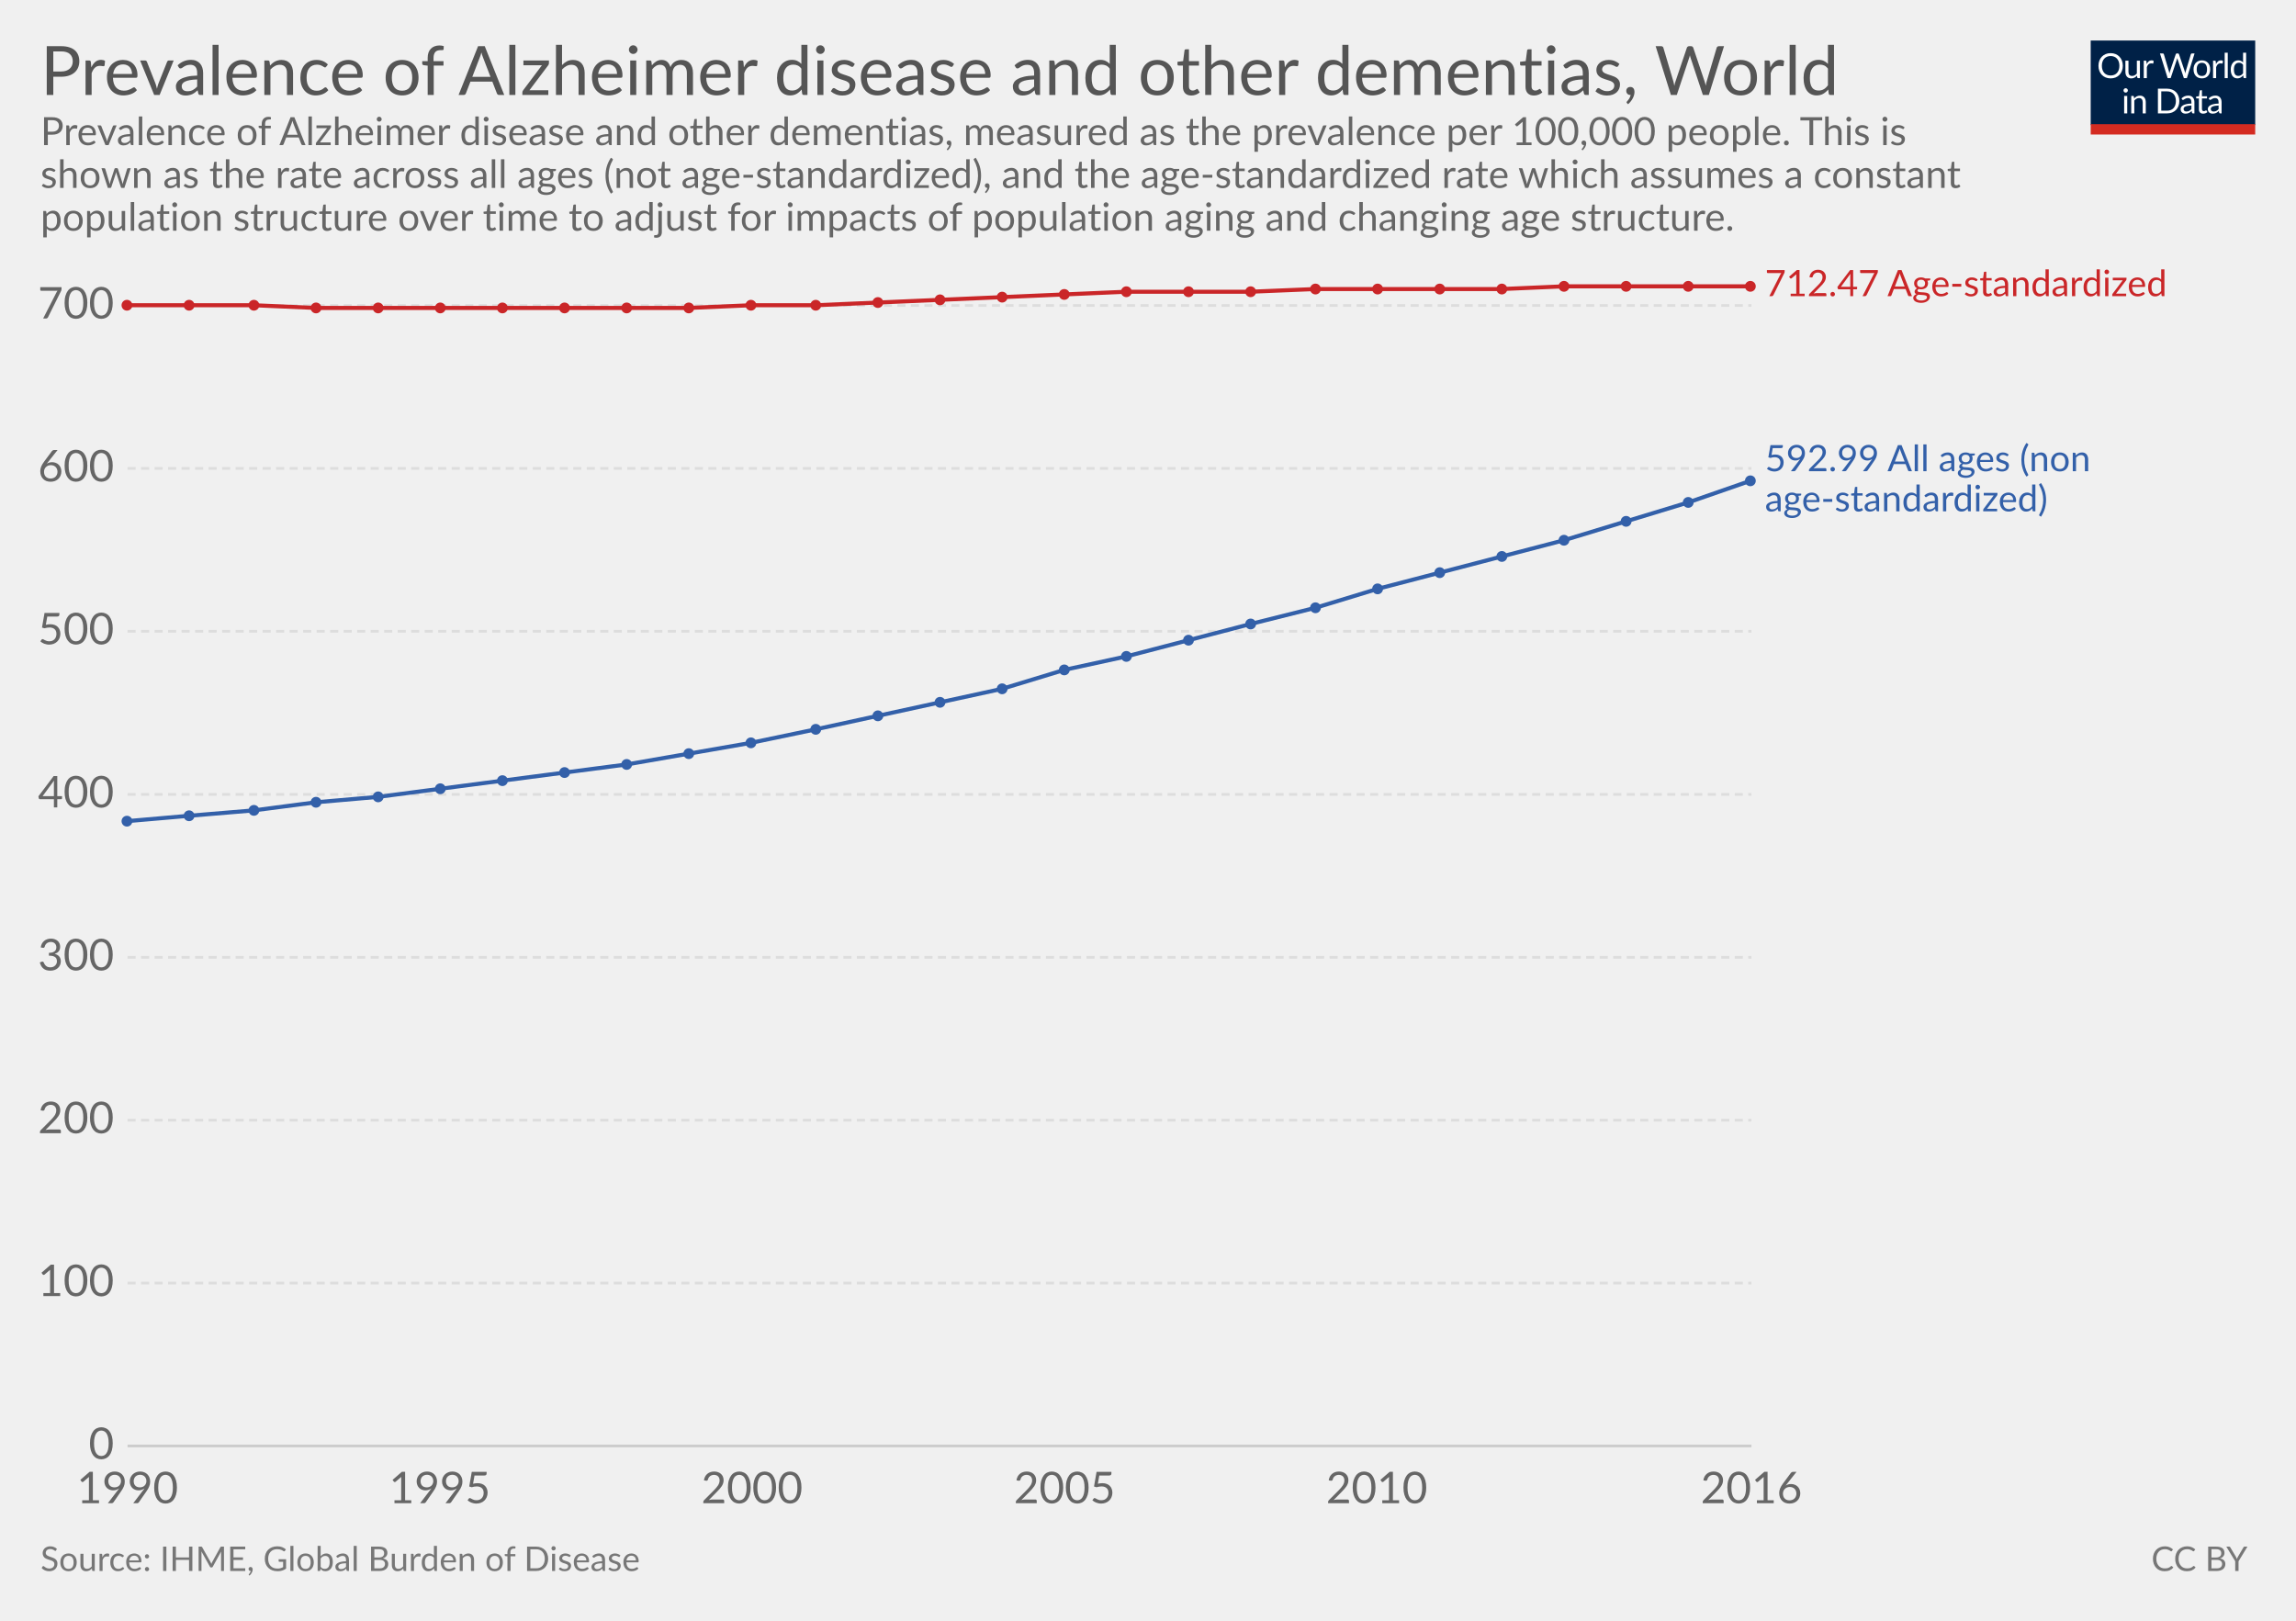
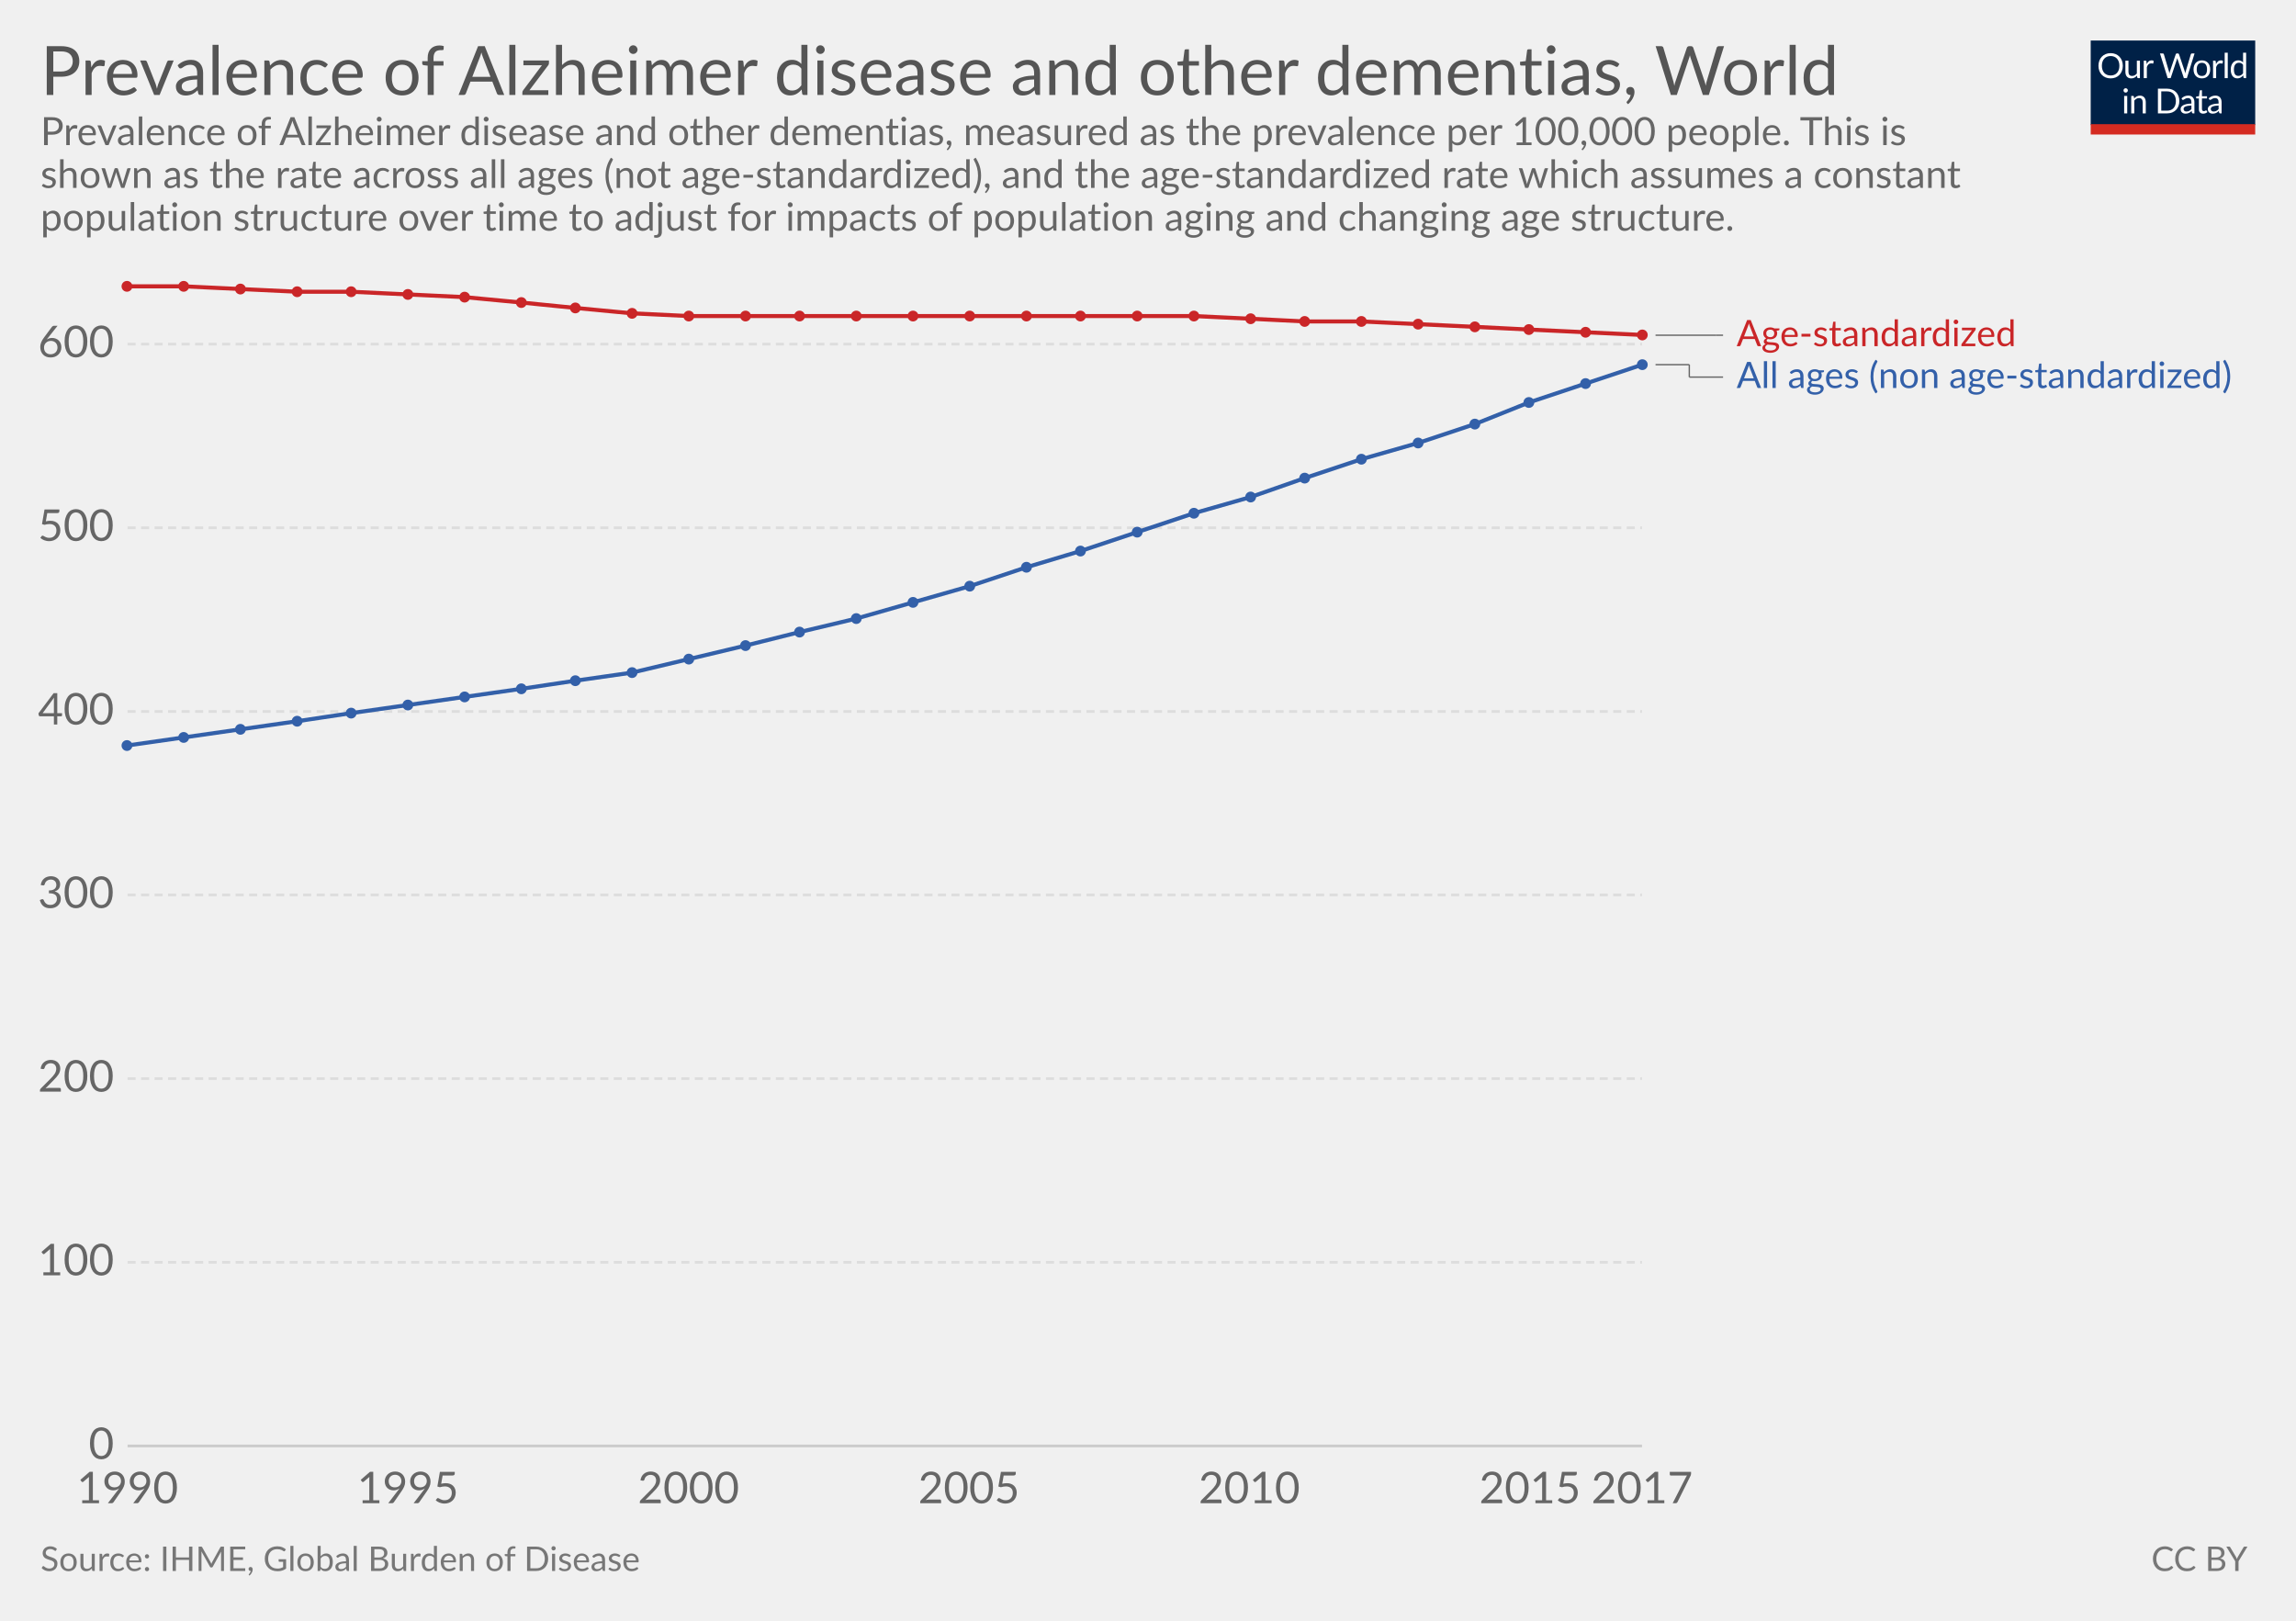
<svg xmlns="http://www.w3.org/2000/svg" version="1.1" style="font-family:Lato, 'Helvetica Neue', Helvetica, Arial, sans-serif;font-size:18px;background-color:white;text-rendering:optimizeLegibility;-webkit-font-smoothing:antialiased" width="850" height="600">
  <g class="HeaderView">
    <g transform="translate(774, 15) scale(0.29)">
      <svg width="210" height="120" viewBox="0 0 210 120" fill="none">
        <g clip-path="url(#clip0)">
          <path d="M0 0H210V107.89H0V0Z" fill="#002147" />
          <path d="M40.979 32.248C40.979 34.609 40.605 36.78 39.857 38.76C39.109 40.725 38.053 42.419 36.689 43.842C35.325 45.265 33.682 46.372 31.761 47.164C29.854 47.941 27.742 48.33 25.425 48.33C23.107 48.33 20.995 47.941 19.089 47.164C17.182 46.372 15.547 45.265 14.183 43.842C12.819 42.419 11.763 40.725 11.015 38.76C10.267 36.78 9.893 34.609 9.893 32.248C9.893 29.887 10.267 27.723 11.015 25.758C11.763 23.778 12.819 22.077 14.183 20.654C15.547 19.217 17.182 18.102 19.089 17.31C20.995 16.518 23.107 16.122 25.425 16.122C27.742 16.122 29.854 16.518 31.761 17.31C33.682 18.102 35.325 19.217 36.689 20.654C38.053 22.077 39.109 23.778 39.857 25.758C40.605 27.723 40.979 29.887 40.979 32.248ZM36.601 32.248C36.601 30.312 36.337 28.574 35.809 27.034C35.281 25.494 34.533 24.196 33.565 23.14C32.597 22.069 31.423 21.248 30.045 20.676C28.666 20.104 27.126 19.818 25.425 19.818C23.738 19.818 22.205 20.104 20.827 20.676C19.448 21.248 18.267 22.069 17.285 23.14C16.317 24.196 15.569 25.494 15.041 27.034C14.513 28.574 14.249 30.312 14.249 32.248C14.249 34.184 14.513 35.922 15.041 37.462C15.569 38.987 16.317 40.285 17.285 41.356C18.267 42.412 19.448 43.226 20.827 43.798C22.205 44.355 23.738 44.634 25.425 44.634C27.126 44.634 28.666 44.355 30.045 43.798C31.423 43.226 32.597 42.412 33.565 41.356C34.533 40.285 35.281 38.987 35.809 37.462C36.337 35.922 36.601 34.184 36.601 32.248ZM62.823 25.714V48H60.491C59.934 48 59.582 47.729 59.435 47.186L59.127 44.788C58.159 45.859 57.074 46.724 55.871 47.384C54.669 48.029 53.29 48.352 51.735 48.352C50.518 48.352 49.44 48.154 48.501 47.758C47.577 47.347 46.8 46.775 46.169 46.042C45.539 45.309 45.062 44.421 44.739 43.38C44.431 42.339 44.277 41.187 44.277 39.926V25.714H48.193V39.926C48.193 41.613 48.575 42.918 49.337 43.842C50.115 44.766 51.295 45.228 52.879 45.228C54.038 45.228 55.116 44.957 56.113 44.414C57.125 43.857 58.057 43.094 58.907 42.126V25.714H62.823ZM71.43 30.18C72.135 28.655 73 27.467 74.027 26.616C75.053 25.751 76.307 25.318 77.789 25.318C78.258 25.318 78.705 25.369 79.131 25.472C79.571 25.575 79.959 25.736 80.297 25.956L80.011 28.882C79.923 29.249 79.703 29.432 79.351 29.432C79.145 29.432 78.845 29.388 78.449 29.3C78.053 29.212 77.605 29.168 77.107 29.168C76.403 29.168 75.772 29.271 75.215 29.476C74.672 29.681 74.181 29.989 73.741 30.4C73.315 30.796 72.927 31.295 72.575 31.896C72.237 32.483 71.929 33.157 71.651 33.92V48H67.713V25.714H69.957C70.382 25.714 70.675 25.795 70.837 25.956C70.998 26.117 71.108 26.396 71.167 26.792L71.43 30.18ZM132.589 16.474L122.755 48H118.927L110.941 23.954C110.867 23.719 110.794 23.47 110.721 23.206C110.662 22.942 110.596 22.663 110.523 22.37C110.449 22.663 110.376 22.942 110.303 23.206C110.23 23.47 110.156 23.719 110.083 23.954L102.053 48H98.225L88.391 16.474H91.933C92.314 16.474 92.629 16.569 92.879 16.76C93.143 16.951 93.311 17.193 93.385 17.486L99.897 39.398C99.999 39.794 100.095 40.219 100.183 40.674C100.285 41.129 100.381 41.613 100.469 42.126C100.571 41.613 100.674 41.129 100.777 40.674C100.894 40.205 101.019 39.779 101.151 39.398L108.565 17.486C108.653 17.237 108.821 17.009 109.071 16.804C109.335 16.584 109.65 16.474 110.017 16.474H111.249C111.63 16.474 111.938 16.569 112.173 16.76C112.407 16.951 112.583 17.193 112.701 17.486L120.093 39.398C120.225 39.779 120.342 40.19 120.445 40.63C120.562 41.07 120.672 41.532 120.775 42.016C120.848 41.532 120.929 41.07 121.017 40.63C121.105 40.19 121.2 39.779 121.303 39.398L127.837 17.486C127.91 17.222 128.072 16.987 128.321 16.782C128.585 16.577 128.9 16.474 129.267 16.474H132.589ZM141.94 25.362C143.568 25.362 145.034 25.633 146.34 26.176C147.645 26.719 148.76 27.489 149.684 28.486C150.608 29.483 151.312 30.693 151.796 32.116C152.294 33.524 152.544 35.101 152.544 36.846C152.544 38.606 152.294 40.19 151.796 41.598C151.312 43.006 150.608 44.209 149.684 45.206C148.76 46.203 147.645 46.973 146.34 47.516C145.034 48.044 143.568 48.308 141.94 48.308C140.297 48.308 138.816 48.044 137.496 47.516C136.19 46.973 135.076 46.203 134.152 45.206C133.228 44.209 132.516 43.006 132.018 41.598C131.534 40.19 131.292 38.606 131.292 36.846C131.292 35.101 131.534 33.524 132.018 32.116C132.516 30.693 133.228 29.483 134.152 28.486C135.076 27.489 136.19 26.719 137.496 26.176C138.816 25.633 140.297 25.362 141.94 25.362ZM141.94 45.25C144.14 45.25 145.782 44.517 146.868 43.05C147.953 41.569 148.496 39.508 148.496 36.868C148.496 34.213 147.953 32.145 146.868 30.664C145.782 29.183 144.14 28.442 141.94 28.442C140.825 28.442 139.85 28.633 139.014 29.014C138.192 29.395 137.503 29.945 136.946 30.664C136.403 31.383 135.992 32.27 135.714 33.326C135.45 34.367 135.318 35.548 135.318 36.868C135.318 39.508 135.86 41.569 136.946 43.05C138.046 44.517 139.71 45.25 141.94 45.25ZM159.908 30.18C160.612 28.655 161.478 27.467 162.504 26.616C163.531 25.751 164.785 25.318 166.266 25.318C166.736 25.318 167.183 25.369 167.608 25.472C168.048 25.575 168.437 25.736 168.774 25.956L168.488 28.882C168.4 29.249 168.18 29.432 167.828 29.432C167.623 29.432 167.322 29.388 166.926 29.3C166.53 29.212 166.083 29.168 165.584 29.168C164.88 29.168 164.25 29.271 163.692 29.476C163.15 29.681 162.658 29.989 162.218 30.4C161.793 30.796 161.404 31.295 161.052 31.896C160.715 32.483 160.407 33.157 160.128 33.92V48H156.19V25.714H158.434C158.86 25.714 159.153 25.795 159.314 25.956C159.476 26.117 159.586 26.396 159.644 26.792L159.908 30.18ZM174.946 15.594V48H171.03V15.594H174.946ZM194.496 31.016C193.763 30.033 192.971 29.351 192.12 28.97C191.269 28.574 190.316 28.376 189.26 28.376C187.192 28.376 185.601 29.117 184.486 30.598C183.371 32.079 182.814 34.191 182.814 36.934C182.814 38.386 182.939 39.633 183.188 40.674C183.437 41.701 183.804 42.551 184.288 43.226C184.772 43.886 185.366 44.37 186.07 44.678C186.774 44.986 187.573 45.14 188.468 45.14C189.759 45.14 190.881 44.847 191.834 44.26C192.802 43.673 193.689 42.845 194.496 41.774V31.016ZM198.412 15.594V48H196.08C195.523 48 195.171 47.729 195.024 47.186L194.672 44.48C193.719 45.624 192.633 46.548 191.416 47.252C190.199 47.956 188.791 48.308 187.192 48.308C185.916 48.308 184.757 48.066 183.716 47.582C182.675 47.083 181.787 46.357 181.054 45.404C180.321 44.451 179.756 43.263 179.36 41.84C178.964 40.417 178.766 38.782 178.766 36.934C178.766 35.291 178.986 33.766 179.426 32.358C179.866 30.935 180.497 29.703 181.318 28.662C182.139 27.621 183.144 26.807 184.332 26.22C185.535 25.619 186.884 25.318 188.38 25.318C189.744 25.318 190.91 25.553 191.878 26.022C192.861 26.477 193.733 27.115 194.496 27.936V15.594H198.412ZM46.614 70.714V93H42.698V70.714H46.614ZM47.45 63.718C47.45 64.099 47.369 64.459 47.208 64.796C47.061 65.119 46.856 65.412 46.592 65.676C46.343 65.925 46.042 66.123 45.69 66.27C45.352 66.417 44.993 66.49 44.612 66.49C44.23 66.49 43.871 66.417 43.534 66.27C43.211 66.123 42.925 65.925 42.676 65.676C42.426 65.412 42.228 65.119 42.082 64.796C41.935 64.459 41.862 64.099 41.862 63.718C41.862 63.337 41.935 62.977 42.082 62.64C42.228 62.288 42.426 61.987 42.676 61.738C42.925 61.474 43.211 61.269 43.534 61.122C43.871 60.975 44.23 60.902 44.612 60.902C44.993 60.902 45.352 60.975 45.69 61.122C46.042 61.269 46.343 61.474 46.592 61.738C46.856 61.987 47.061 62.288 47.208 62.64C47.369 62.977 47.45 63.337 47.45 63.718ZM55.424 73.948C55.908 73.405 56.422 72.914 56.964 72.474C57.507 72.034 58.079 71.66 58.68 71.352C59.296 71.029 59.941 70.787 60.616 70.626C61.306 70.45 62.046 70.362 62.838 70.362C64.055 70.362 65.126 70.567 66.05 70.978C66.989 71.374 67.766 71.946 68.382 72.694C69.013 73.427 69.49 74.315 69.812 75.356C70.135 76.397 70.296 77.549 70.296 78.81V93H66.358V78.81C66.358 77.123 65.969 75.818 65.192 74.894C64.43 73.955 63.264 73.486 61.694 73.486C60.535 73.486 59.45 73.765 58.438 74.322C57.441 74.879 56.517 75.635 55.666 76.588V93H51.728V70.714H54.082C54.639 70.714 54.984 70.985 55.116 71.528L55.424 73.948ZM113.129 77.248C113.129 79.609 112.755 81.758 112.007 83.694C111.259 85.63 110.203 87.287 108.839 88.666C107.475 90.045 105.832 91.115 103.911 91.878C102.004 92.626 99.892 93 97.575 93H85.805V61.474H97.575C99.892 61.474 102.004 61.855 103.911 62.618C105.832 63.366 107.475 64.437 108.839 65.83C110.203 67.209 111.259 68.866 112.007 70.802C112.755 72.738 113.129 74.887 113.129 77.248ZM108.751 77.248C108.751 75.312 108.487 73.581 107.959 72.056C107.431 70.531 106.683 69.24 105.715 68.184C104.747 67.128 103.574 66.321 102.195 65.764C100.816 65.207 99.276 64.928 97.575 64.928H90.073V89.546H97.575C99.276 89.546 100.816 89.267 102.195 88.71C103.574 88.153 104.747 87.353 105.715 86.312C106.683 85.256 107.431 83.965 107.959 82.44C108.487 80.915 108.751 79.184 108.751 77.248ZM128.553 82.968C126.749 83.027 125.209 83.173 123.933 83.408C122.672 83.628 121.638 83.921 120.831 84.288C120.039 84.655 119.46 85.087 119.093 85.586C118.741 86.085 118.565 86.642 118.565 87.258C118.565 87.845 118.661 88.351 118.851 88.776C119.042 89.201 119.299 89.553 119.621 89.832C119.959 90.096 120.347 90.294 120.787 90.426C121.242 90.543 121.726 90.602 122.239 90.602C122.929 90.602 123.559 90.536 124.131 90.404C124.703 90.257 125.239 90.052 125.737 89.788C126.251 89.524 126.735 89.209 127.189 88.842C127.659 88.475 128.113 88.057 128.553 87.588V82.968ZM115.903 73.86C117.135 72.672 118.463 71.785 119.885 71.198C121.308 70.611 122.885 70.318 124.615 70.318C125.862 70.318 126.969 70.523 127.937 70.934C128.905 71.345 129.719 71.917 130.379 72.65C131.039 73.383 131.538 74.271 131.875 75.312C132.213 76.353 132.381 77.497 132.381 78.744V93H130.643C130.262 93 129.969 92.941 129.763 92.824C129.558 92.692 129.397 92.443 129.279 92.076L128.839 89.964C128.253 90.507 127.681 90.991 127.123 91.416C126.566 91.827 125.979 92.179 125.363 92.472C124.747 92.751 124.087 92.963 123.383 93.11C122.694 93.271 121.924 93.352 121.073 93.352C120.208 93.352 119.394 93.235 118.631 93C117.869 92.751 117.201 92.384 116.629 91.9C116.072 91.416 115.625 90.807 115.287 90.074C114.965 89.326 114.803 88.446 114.803 87.434C114.803 86.554 115.045 85.711 115.529 84.904C116.013 84.083 116.798 83.357 117.883 82.726C118.969 82.095 120.384 81.582 122.129 81.186C123.875 80.775 126.016 80.541 128.553 80.482V78.744C128.553 77.013 128.179 75.708 127.431 74.828C126.683 73.933 125.591 73.486 124.153 73.486C123.185 73.486 122.371 73.611 121.711 73.86C121.066 74.095 120.501 74.366 120.017 74.674C119.548 74.967 119.137 75.239 118.785 75.488C118.448 75.723 118.111 75.84 117.773 75.84C117.509 75.84 117.282 75.774 117.091 75.642C116.901 75.495 116.739 75.319 116.607 75.114L115.903 73.86ZM143.568 93.352C141.808 93.352 140.451 92.861 139.498 91.878C138.559 90.895 138.09 89.48 138.09 87.632V73.992H135.406C135.171 73.992 134.973 73.926 134.812 73.794C134.65 73.647 134.57 73.427 134.57 73.134V71.572L138.222 71.11L139.124 64.224C139.168 64.004 139.263 63.828 139.41 63.696C139.571 63.549 139.776 63.476 140.026 63.476H142.006V71.154H148.452V73.992H142.006V87.368C142.006 88.307 142.233 89.003 142.688 89.458C143.142 89.913 143.729 90.14 144.448 90.14C144.858 90.14 145.21 90.089 145.504 89.986C145.812 89.869 146.076 89.744 146.296 89.612C146.516 89.48 146.699 89.363 146.846 89.26C147.007 89.143 147.146 89.084 147.264 89.084C147.469 89.084 147.652 89.209 147.814 89.458L148.958 91.328C148.283 91.959 147.469 92.457 146.516 92.824C145.562 93.176 144.58 93.352 143.568 93.352ZM163.253 82.968C161.449 83.027 159.909 83.173 158.633 83.408C157.372 83.628 156.338 83.921 155.531 84.288C154.739 84.655 154.16 85.087 153.793 85.586C153.441 86.085 153.265 86.642 153.265 87.258C153.265 87.845 153.36 88.351 153.551 88.776C153.742 89.201 153.998 89.553 154.321 89.832C154.658 90.096 155.047 90.294 155.487 90.426C155.942 90.543 156.426 90.602 156.939 90.602C157.628 90.602 158.259 90.536 158.831 90.404C159.403 90.257 159.938 90.052 160.437 89.788C160.95 89.524 161.434 89.209 161.889 88.842C162.358 88.475 162.813 88.057 163.253 87.588V82.968ZM150.603 73.86C151.835 72.672 153.162 71.785 154.585 71.198C156.008 70.611 157.584 70.318 159.315 70.318C160.562 70.318 161.669 70.523 162.637 70.934C163.605 71.345 164.419 71.917 165.079 72.65C165.739 73.383 166.238 74.271 166.575 75.312C166.912 76.353 167.081 77.497 167.081 78.744V93H165.343C164.962 93 164.668 92.941 164.463 92.824C164.258 92.692 164.096 92.443 163.979 92.076L163.539 89.964C162.952 90.507 162.38 90.991 161.823 91.416C161.266 91.827 160.679 92.179 160.063 92.472C159.447 92.751 158.787 92.963 158.083 93.11C157.394 93.271 156.624 93.352 155.773 93.352C154.908 93.352 154.094 93.235 153.331 93C152.568 92.751 151.901 92.384 151.329 91.9C150.772 91.416 150.324 90.807 149.987 90.074C149.664 89.326 149.503 88.446 149.503 87.434C149.503 86.554 149.745 85.711 150.229 84.904C150.713 84.083 151.498 83.357 152.583 82.726C153.668 82.095 155.084 81.582 156.829 81.186C158.574 80.775 160.716 80.541 163.253 80.482V78.744C163.253 77.013 162.879 75.708 162.131 74.828C161.383 73.933 160.29 73.486 158.853 73.486C157.885 73.486 157.071 73.611 156.411 73.86C155.766 74.095 155.201 74.366 154.717 74.674C154.248 74.967 153.837 75.239 153.485 75.488C153.148 75.723 152.81 75.84 152.473 75.84C152.209 75.84 151.982 75.774 151.791 75.642C151.6 75.495 151.439 75.319 151.307 75.114L150.603 73.86Z" fill="white" />
          <rect y="106.789" width="210" height="13.211" fill="#D42B21" />
        </g>
        <defs>
          <clipPath id="clip0">
            <rect width="210" height="120" fill="white" />
          </clipPath>
        </defs>
      </svg>
    </g>
    <a href="https://ourworldindata.org/grapher/prevalence-of-dementias" target="_blank">
      <text font-size="25.20" x="15.0" y="35.2" fill="#555">
        <tspan x="15" y="35.16">Prevalence of Alzheimer disease and other dementias, World</tspan>
      </text>
    </a>
    <text font-size="14.40" x="15.0" y="53.7" fill="#666">
      <tspan x="15" y="53.72">Prevalence of Alzheimer disease and other dementias, measured as the prevalence per 100,000 people. This is</tspan>
      <tspan x="15" y="69.56">shown as the rate across all ages (not age-standardized), and the age-standardized rate which assumes a constant</tspan>
      <tspan x="15" y="85.4">population structure over time to adjust for impacts of population aging and changing age structure.</tspan>
    </text>
  </g>
  <g class="LineChart">
    <defs>
-       <clipPath id="boundsClip-629">
+       <clipPath id="boundsClip-75">
        <rect x="37.216" y="0" width="830" height="901.8" />
      </clipPath>
    </defs>
    <g class="AxisBoxView">
      <g class="HorizontalAxis">
        <text x="47.2" y="556.5" fill="#666" text-anchor="middle" font-size="16.2">1990</text>
-         <text x="162.8" y="556.5" fill="#666" text-anchor="middle" font-size="16.2">1995</text>
-         <text x="278.4" y="556.5" fill="#666" text-anchor="middle" font-size="16.2">2000</text>
-         <text x="394.1" y="556.5" fill="#666" text-anchor="middle" font-size="16.2">2005</text>
-         <text x="509.7" y="556.5" fill="#666" text-anchor="middle" font-size="16.2">2010</text>
-         <text x="648.4" y="556.5" fill="#666" text-anchor="middle" font-size="16.2">2016</text>
+         <text x="151" y="556.5" fill="#666" text-anchor="middle" font-size="16.2">1995</text>
+         <text x="254.9" y="556.5" fill="#666" text-anchor="middle" font-size="16.2">2000</text>
+         <text x="358.7" y="556.5" fill="#666" text-anchor="middle" font-size="16.2">2005</text>
+         <text x="462.5" y="556.5" fill="#666" text-anchor="middle" font-size="16.2">2010</text>
+         <text x="566.4" y="556.5" fill="#666" text-anchor="middle" font-size="16.2">2015</text>
+         <text x="607.9" y="556.5" fill="#666" text-anchor="middle" font-size="16.2">2017</text>
      </g>
      <g class="VerticalAxis">
        <text x="42.22" y="535.3" fill="#666" dominant-baseline="middle" text-anchor="end" font-size="16.2">0</text>
-         <text x="42.22" y="475" fill="#666" dominant-baseline="middle" text-anchor="end" font-size="16.2">100</text>
-         <text x="42.22" y="414.7" fill="#666" dominant-baseline="middle" text-anchor="end" font-size="16.2">200</text>
-         <text x="42.22" y="354.4" fill="#666" dominant-baseline="middle" text-anchor="end" font-size="16.2">300</text>
-         <text x="42.22" y="294.1" fill="#666" dominant-baseline="middle" text-anchor="end" font-size="16.2">400</text>
-         <text x="42.22" y="233.7" fill="#666" dominant-baseline="middle" text-anchor="end" font-size="16.2">500</text>
-         <text x="42.22" y="173.4" fill="#666" dominant-baseline="middle" text-anchor="end" font-size="16.2">600</text>
-         <text x="42.22" y="113.1" fill="#666" dominant-baseline="middle" text-anchor="end" font-size="16.2">700</text>
+         <text x="42.22" y="467.3" fill="#666" dominant-baseline="middle" text-anchor="end" font-size="16.2">100</text>
+         <text x="42.22" y="399.3" fill="#666" dominant-baseline="middle" text-anchor="end" font-size="16.2">200</text>
+         <text x="42.22" y="331.3" fill="#666" dominant-baseline="middle" text-anchor="end" font-size="16.2">300</text>
+         <text x="42.22" y="263.4" fill="#666" dominant-baseline="middle" text-anchor="end" font-size="16.2">400</text>
+         <text x="42.22" y="195.4" fill="#666" dominant-baseline="middle" text-anchor="end" font-size="16.2">500</text>
+         <text x="42.22" y="127.4" fill="#666" dominant-baseline="middle" text-anchor="end" font-size="16.2">600</text>
      </g>
      <g class="AxisGridLines">
-         <line x1="47.22" y1="535.3" x2="648.39" y2="535.3" stroke="#ccc" />
-         <line x1="47.22" y1="475" x2="648.39" y2="475" stroke="#ddd" stroke-dasharray="3,2" />
-         <line x1="47.22" y1="414.7" x2="648.39" y2="414.7" stroke="#ddd" stroke-dasharray="3,2" />
-         <line x1="47.22" y1="354.4" x2="648.39" y2="354.4" stroke="#ddd" stroke-dasharray="3,2" />
-         <line x1="47.22" y1="294.1" x2="648.39" y2="294.1" stroke="#ddd" stroke-dasharray="3,2" />
-         <line x1="47.22" y1="233.7" x2="648.39" y2="233.7" stroke="#ddd" stroke-dasharray="3,2" />
-         <line x1="47.22" y1="173.4" x2="648.39" y2="173.4" stroke="#ddd" stroke-dasharray="3,2" />
-         <line x1="47.22" y1="113.1" x2="648.39" y2="113.1" stroke="#ddd" stroke-dasharray="3,2" />
+         <line x1="47.22" y1="535.3" x2="607.89" y2="535.3" stroke="#ccc" />
+         <line x1="47.22" y1="467.3" x2="607.89" y2="467.3" stroke="#ddd" stroke-dasharray="3,2" />
+         <line x1="47.22" y1="399.3" x2="607.89" y2="399.3" stroke="#ddd" stroke-dasharray="3,2" />
+         <line x1="47.22" y1="331.3" x2="607.89" y2="331.3" stroke="#ddd" stroke-dasharray="3,2" />
+         <line x1="47.22" y1="263.4" x2="607.89" y2="263.4" stroke="#ddd" stroke-dasharray="3,2" />
+         <line x1="47.22" y1="195.4" x2="607.89" y2="195.4" stroke="#ddd" stroke-dasharray="3,2" />
+         <line x1="47.22" y1="127.4" x2="607.89" y2="127.4" stroke="#ddd" stroke-dasharray="3,2" />
      </g>
    </g>
-     <g clip-path="url(#boundsClip-629)">
+     <g clip-path="url(#boundsClip-75)">
      <g class="HeightedLegend">
        <g class="legendMark">
-           <rect x="648.395" y="98.85" width="186.605" height="13.5" fill="#fff" opacity="0" />
-           <text font-size="13.50" x="653.4" y="109.6" fill="#ca2628">
-             <tspan x="653.395" y="109.65">712.47 Age-standardized</tspan>
+           <g class="indicator">
+             <line x1="612.895" y1="124.1" x2="635.395" y2="124.1" stroke="#666" stroke-width="0.5" />
+             <line x1="635.395" y1="124.1" x2="635.395" y2="124.1" stroke="#666" stroke-width="0.5" />
+             <line x1="635.395" y1="124.1" x2="637.895" y2="124.1" stroke="#666" stroke-width="0.5" />
+           </g>
+           <rect x="607.895" y="117.35" width="141.245" height="13.5" fill="#fff" opacity="0" />
+           <text font-size="13.50" x="642.9" y="128.2" fill="#ca2628">
+             <tspan x="642.895" y="128.15">Age-standardized</tspan>
          </text>
        </g>
        <g class="legendMark">
-           <rect x="648.395" y="163.65" width="159.47" height="28.1" fill="#fff" opacity="0" />
-           <text font-size="13.50" x="653.4" y="174.4" fill="#3360a9">
-             <tspan x="653.395" y="174.45">592.99 All ages (non</tspan>
-             <tspan x="653.395" y="189.3">age-standardized)</tspan>
+           <g class="indicator">
+             <line x1="612.895" y1="135" x2="625.395" y2="135" stroke="#666" stroke-width="0.5" />
+             <line x1="625.395" y1="135" x2="625.395" y2="139.6" stroke="#666" stroke-width="0.5" />
+             <line x1="625.395" y1="139.6" x2="637.895" y2="139.6" stroke="#666" stroke-width="0.5" />
+           </g>
+           <rect x="607.895" y="132.85" width="227.105" height="13.5" fill="#fff" opacity="0" />
+           <text font-size="13.50" x="642.9" y="143.7" fill="#3360a9">
+             <tspan x="642.895" y="143.65">All ages (non age-standardized)</tspan>
          </text>
        </g>
      </g>
      <g class="Lines">
-         <rect x="47" y="106" width="601" height="430" fill="rgba(255,255,255,0)" opacity="0" />
+         <rect x="47" y="106" width="561" height="430" fill="rgba(255,255,255,0)" opacity="0" />
        <g class="key-World_0">
-           <path stroke="#3360a9" stroke-linecap="round" d="M47 304L70 302L94 300L117 297L140 295L163 292L186 289L209 286L232 283L255 279L278 275L302 270L325 265L348 260L371 255L394 248L417 243L440 237L463 231L487 225L510 218L533 212L556 206L579 200L602 193L625 186L648 178" fill="none" stroke-width="1.5" />
+           <path stroke="#3360a9" stroke-linecap="round" d="M47 276L68 273L89 270L110 267L130 264L151 261L172 258L193 255L213 252L234 249L255 244L276 239L296 234L317 229L338 223L359 217L380 210L400 204L421 197L442 190L463 184L483 177L504 170L525 164L546 157L566 149L587 142L608 135" fill="none" stroke-width="1.5" />
          <g fill="#3360a9">
-             <circle cx="47" cy="304" r="2" />
-             <circle cx="70" cy="302" r="2" />
-             <circle cx="94" cy="300" r="2" />
-             <circle cx="117" cy="297" r="2" />
-             <circle cx="140" cy="295" r="2" />
-             <circle cx="163" cy="292" r="2" />
-             <circle cx="186" cy="289" r="2" />
-             <circle cx="209" cy="286" r="2" />
-             <circle cx="232" cy="283" r="2" />
-             <circle cx="255" cy="279" r="2" />
-             <circle cx="278" cy="275" r="2" />
-             <circle cx="302" cy="270" r="2" />
-             <circle cx="325" cy="265" r="2" />
-             <circle cx="348" cy="260" r="2" />
-             <circle cx="371" cy="255" r="2" />
-             <circle cx="394" cy="248" r="2" />
-             <circle cx="417" cy="243" r="2" />
-             <circle cx="440" cy="237" r="2" />
-             <circle cx="463" cy="231" r="2" />
-             <circle cx="487" cy="225" r="2" />
-             <circle cx="510" cy="218" r="2" />
-             <circle cx="533" cy="212" r="2" />
-             <circle cx="556" cy="206" r="2" />
-             <circle cx="579" cy="200" r="2" />
-             <circle cx="602" cy="193" r="2" />
-             <circle cx="625" cy="186" r="2" />
-             <circle cx="648" cy="178" r="2" />
+             <circle cx="47" cy="276" r="2" />
+             <circle cx="68" cy="273" r="2" />
+             <circle cx="89" cy="270" r="2" />
+             <circle cx="110" cy="267" r="2" />
+             <circle cx="130" cy="264" r="2" />
+             <circle cx="151" cy="261" r="2" />
+             <circle cx="172" cy="258" r="2" />
+             <circle cx="193" cy="255" r="2" />
+             <circle cx="213" cy="252" r="2" />
+             <circle cx="234" cy="249" r="2" />
+             <circle cx="255" cy="244" r="2" />
+             <circle cx="276" cy="239" r="2" />
+             <circle cx="296" cy="234" r="2" />
+             <circle cx="317" cy="229" r="2" />
+             <circle cx="338" cy="223" r="2" />
+             <circle cx="359" cy="217" r="2" />
+             <circle cx="380" cy="210" r="2" />
+             <circle cx="400" cy="204" r="2" />
+             <circle cx="421" cy="197" r="2" />
+             <circle cx="442" cy="190" r="2" />
+             <circle cx="463" cy="184" r="2" />
+             <circle cx="483" cy="177" r="2" />
+             <circle cx="504" cy="170" r="2" />
+             <circle cx="525" cy="164" r="2" />
+             <circle cx="546" cy="157" r="2" />
+             <circle cx="566" cy="149" r="2" />
+             <circle cx="587" cy="142" r="2" />
+             <circle cx="608" cy="135" r="2" />
          </g>
        </g>
        <g class="key-World_1">
-           <path stroke="#ca2628" stroke-linecap="round" d="M47 113L70 113L94 113L117 114L140 114L163 114L186 114L209 114L232 114L255 114L278 113L302 113L325 112L348 111L371 110L394 109L417 108L440 108L463 108L487 107L510 107L533 107L556 107L579 106L602 106L625 106L648 106" fill="none" stroke-width="1.5" />
+           <path stroke="#ca2628" stroke-linecap="round" d="M47 106L68 106L89 107L110 108L130 108L151 109L172 110L193 112L213 114L234 116L255 117L276 117L296 117L317 117L338 117L359 117L380 117L400 117L421 117L442 117L463 118L483 119L504 119L525 120L546 121L566 122L587 123L608 124" fill="none" stroke-width="1.5" />
          <g fill="#ca2628">
-             <circle cx="47" cy="113" r="2" />
-             <circle cx="70" cy="113" r="2" />
-             <circle cx="94" cy="113" r="2" />
-             <circle cx="117" cy="114" r="2" />
-             <circle cx="140" cy="114" r="2" />
-             <circle cx="163" cy="114" r="2" />
-             <circle cx="186" cy="114" r="2" />
-             <circle cx="209" cy="114" r="2" />
-             <circle cx="232" cy="114" r="2" />
-             <circle cx="255" cy="114" r="2" />
-             <circle cx="278" cy="113" r="2" />
-             <circle cx="302" cy="113" r="2" />
-             <circle cx="325" cy="112" r="2" />
-             <circle cx="348" cy="111" r="2" />
-             <circle cx="371" cy="110" r="2" />
-             <circle cx="394" cy="109" r="2" />
-             <circle cx="417" cy="108" r="2" />
-             <circle cx="440" cy="108" r="2" />
-             <circle cx="463" cy="108" r="2" />
-             <circle cx="487" cy="107" r="2" />
-             <circle cx="510" cy="107" r="2" />
-             <circle cx="533" cy="107" r="2" />
-             <circle cx="556" cy="107" r="2" />
-             <circle cx="579" cy="106" r="2" />
-             <circle cx="602" cy="106" r="2" />
-             <circle cx="625" cy="106" r="2" />
-             <circle cx="648" cy="106" r="2" />
+             <circle cx="47" cy="106" r="2" />
+             <circle cx="68" cy="106" r="2" />
+             <circle cx="89" cy="107" r="2" />
+             <circle cx="110" cy="108" r="2" />
+             <circle cx="130" cy="108" r="2" />
+             <circle cx="151" cy="109" r="2" />
+             <circle cx="172" cy="110" r="2" />
+             <circle cx="193" cy="112" r="2" />
+             <circle cx="213" cy="114" r="2" />
+             <circle cx="234" cy="116" r="2" />
+             <circle cx="255" cy="117" r="2" />
+             <circle cx="276" cy="117" r="2" />
+             <circle cx="296" cy="117" r="2" />
+             <circle cx="317" cy="117" r="2" />
+             <circle cx="338" cy="117" r="2" />
+             <circle cx="359" cy="117" r="2" />
+             <circle cx="380" cy="117" r="2" />
+             <circle cx="400" cy="117" r="2" />
+             <circle cx="421" cy="117" r="2" />
+             <circle cx="442" cy="117" r="2" />
+             <circle cx="463" cy="118" r="2" />
+             <circle cx="483" cy="119" r="2" />
+             <circle cx="504" cy="119" r="2" />
+             <circle cx="525" cy="120" r="2" />
+             <circle cx="546" cy="121" r="2" />
+             <circle cx="566" cy="122" r="2" />
+             <circle cx="587" cy="123" r="2" />
+             <circle cx="608" cy="124" r="2" />
          </g>
        </g>
      </g>
    </g>
  </g>
  <g class="SourcesFooter" style="fill:#777">
    <g class="clickable" style="fill:#777">
      <text font-size="12.60" x="15.0" y="581.6">
        <tspan x="15" y="581.58">Source: IHME, Global Burden of Disease</tspan>
      </text>
    </g>
    <text font-size="12.60" x="796.4" y="581.6">
      <tspan x="796.444" y="581.58">
        <a style="fill: #777;" class="cclogo" href="http://creativecommons.org/licenses/by/4.0/deed.en_US" target="_blank">CC BY</a>
      </tspan>
    </text>
  </g>
</svg>
